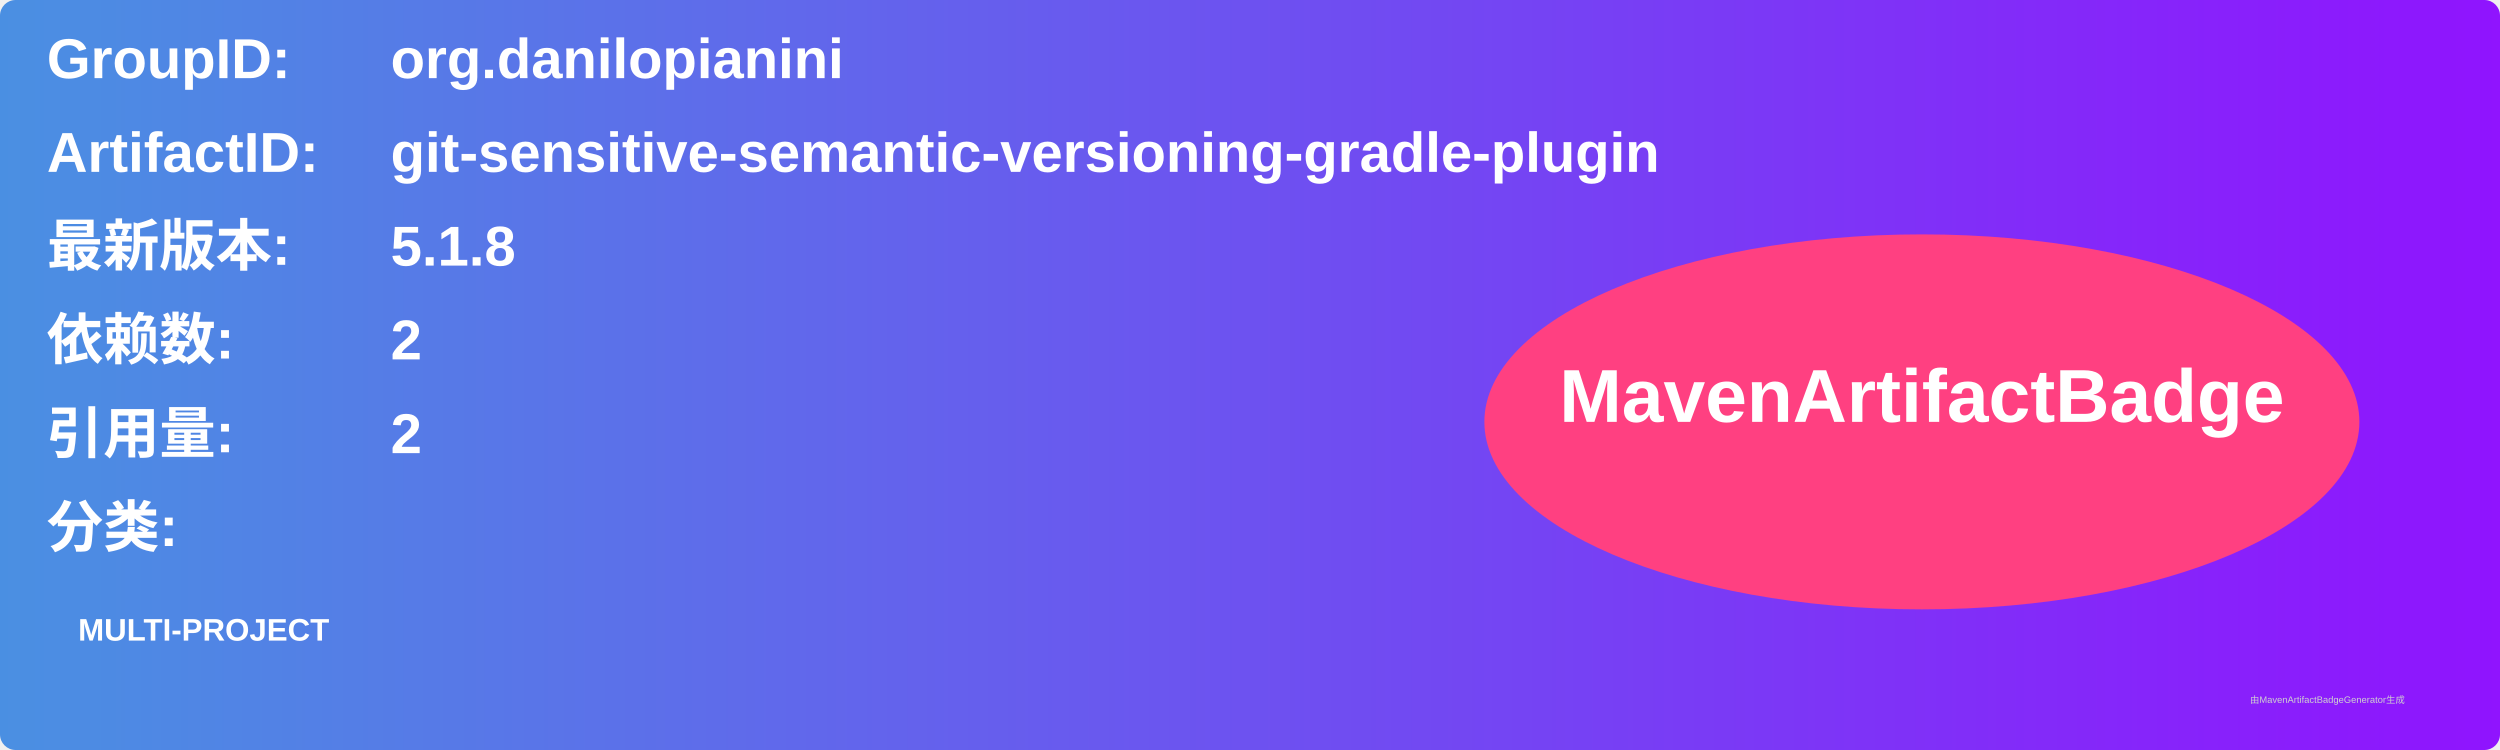
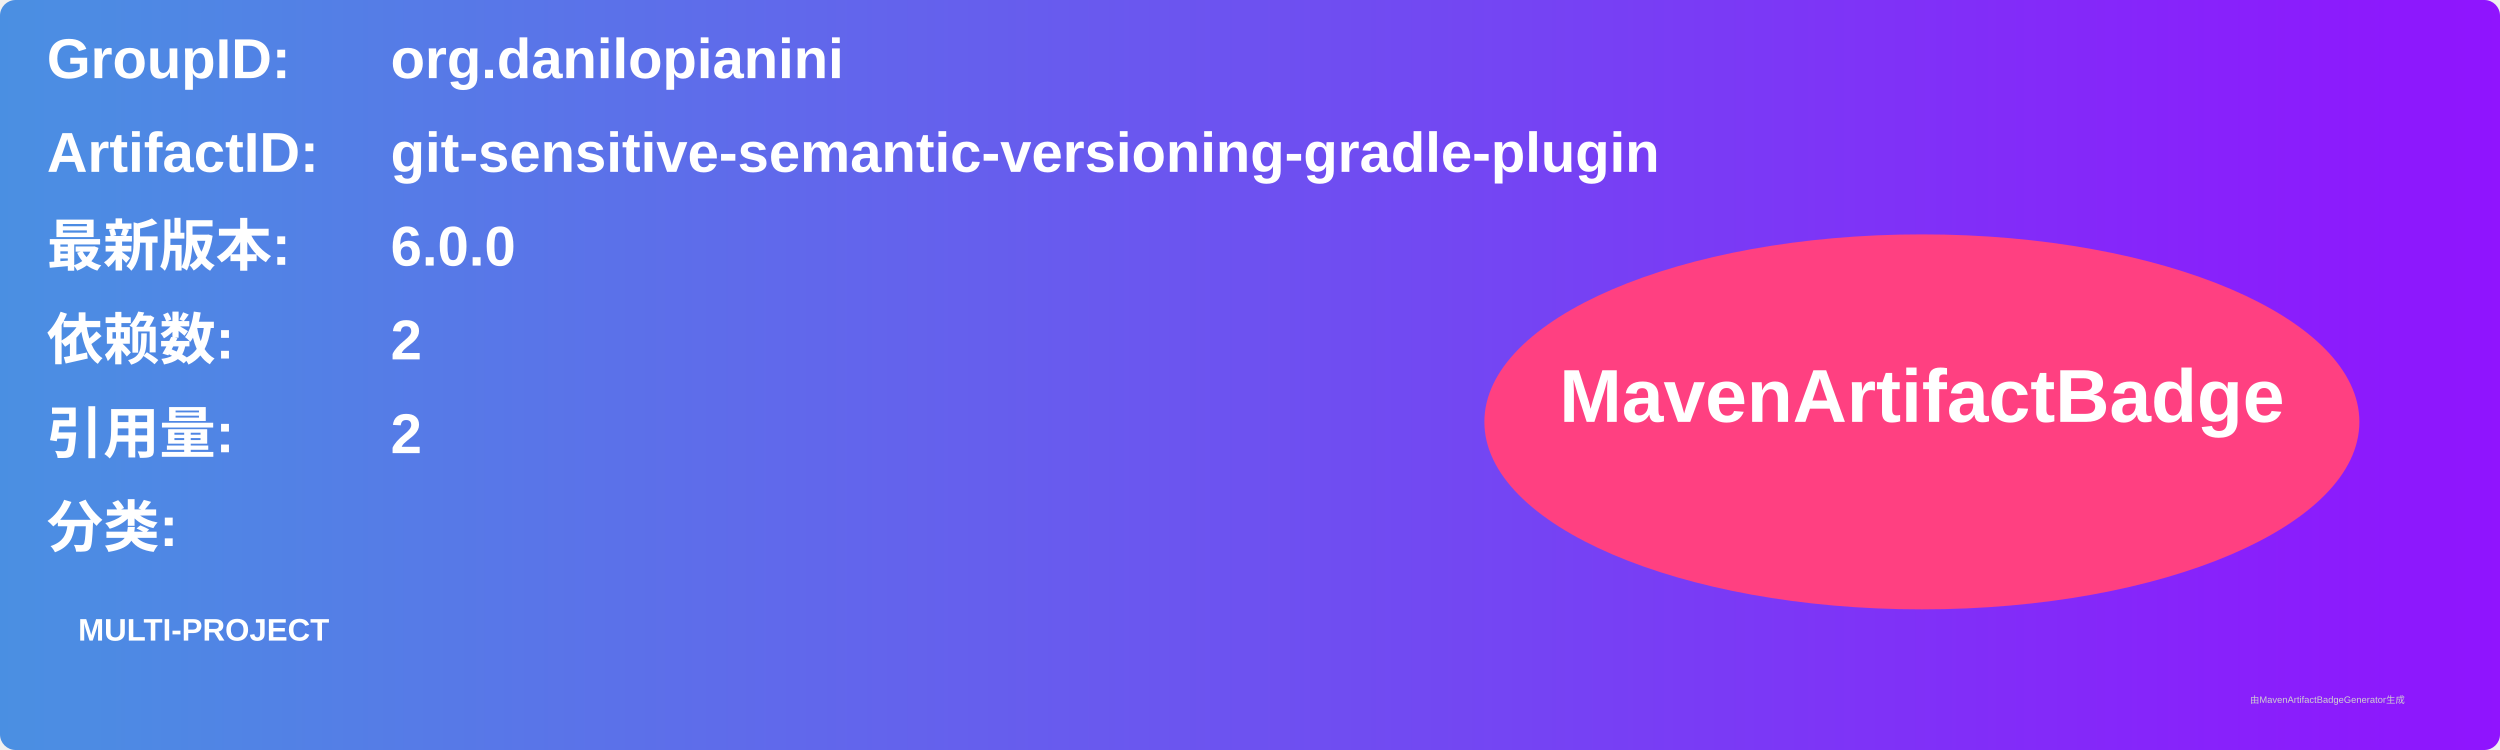
<svg xmlns="http://www.w3.org/2000/svg" width="800" height="240" viewBox="0 0 800 240">
  <linearGradient id="grad" x1="0%" y1="0%" x2="100%" y2="0%">
    <stop offset="0%" stop-color="#4a90e2" />
    <stop offset="100%" stop-color="#9013fe" />
  </linearGradient>
  <rect width="100%" height="100%" rx="5" ry="5" fill="url(#grad)" />
  <g transform="translate(15, 15)">
    <text x="0" y="10" font-family="Arial" font-size="18" fill="white" font-weight="bold" width="260">GroupID:</text>
    <text x="110" y="10" font-family="Arial" font-size="18" fill="white" font-weight="bold" width="460">org.danilopianini</text>
    <text x="0" y="40" font-family="Arial" font-size="18" fill="white" font-weight="bold" width="260">ArtifactID:</text>
    <text x="110" y="40" font-family="Arial" font-size="18" fill="white" font-weight="bold" width="460">git-sensitive-semantic-versioning-gradle-plugin</text>
    <text x="0" y="70" font-family="Arial" font-size="18" fill="white" font-weight="bold">最新版本:</text>
    <text x="110" y="70" font-family="Arial" font-size="18" fill="white" font-weight="bold">
-       <tspan font-weight="bold">5.1.8</tspan>
+       <tspan font-weight="bold">6.0.0</tspan>
    </text>
    <text x="0" y="100" font-family="Arial" font-size="18" fill="white" font-weight="bold">依赖数: </text>
    <text x="110" y="100" font-family="Arial" font-size="18" fill="white">
      <tspan font-weight="bold">2</tspan>
    </text>
    <text x="0" y="130" font-family="Arial" font-size="18" fill="white" font-weight="bold">引用量: </text>
    <text x="110" y="130" font-family="Arial" font-size="18" fill="white">
      <tspan font-weight="bold">2</tspan>
    </text>
    <text x="0" y="160" font-family="Arial" font-size="18" fill="white" font-weight="bold">分类:</text>
    <text x="10" y="190" font-family="Arial" font-size="10" fill="white">
      <tspan font-weight="bold">MULTI-PROJECT</tspan>
    </text>
    <ellipse cx="600" cy="120" rx="140" ry="60" fill="#ff4081" />
    <text x="600" y="120" text-anchor="middle" font-family="Arial" font-size="24" fill="white" font-weight="bold">MavenArtifactBadge</text>
  </g>
  <text x="720" y="225" font-family="Arial" font-size="3" fill="#d0d0d0">由MavenArtifactBadgeGenerator生成</text>
</svg>
